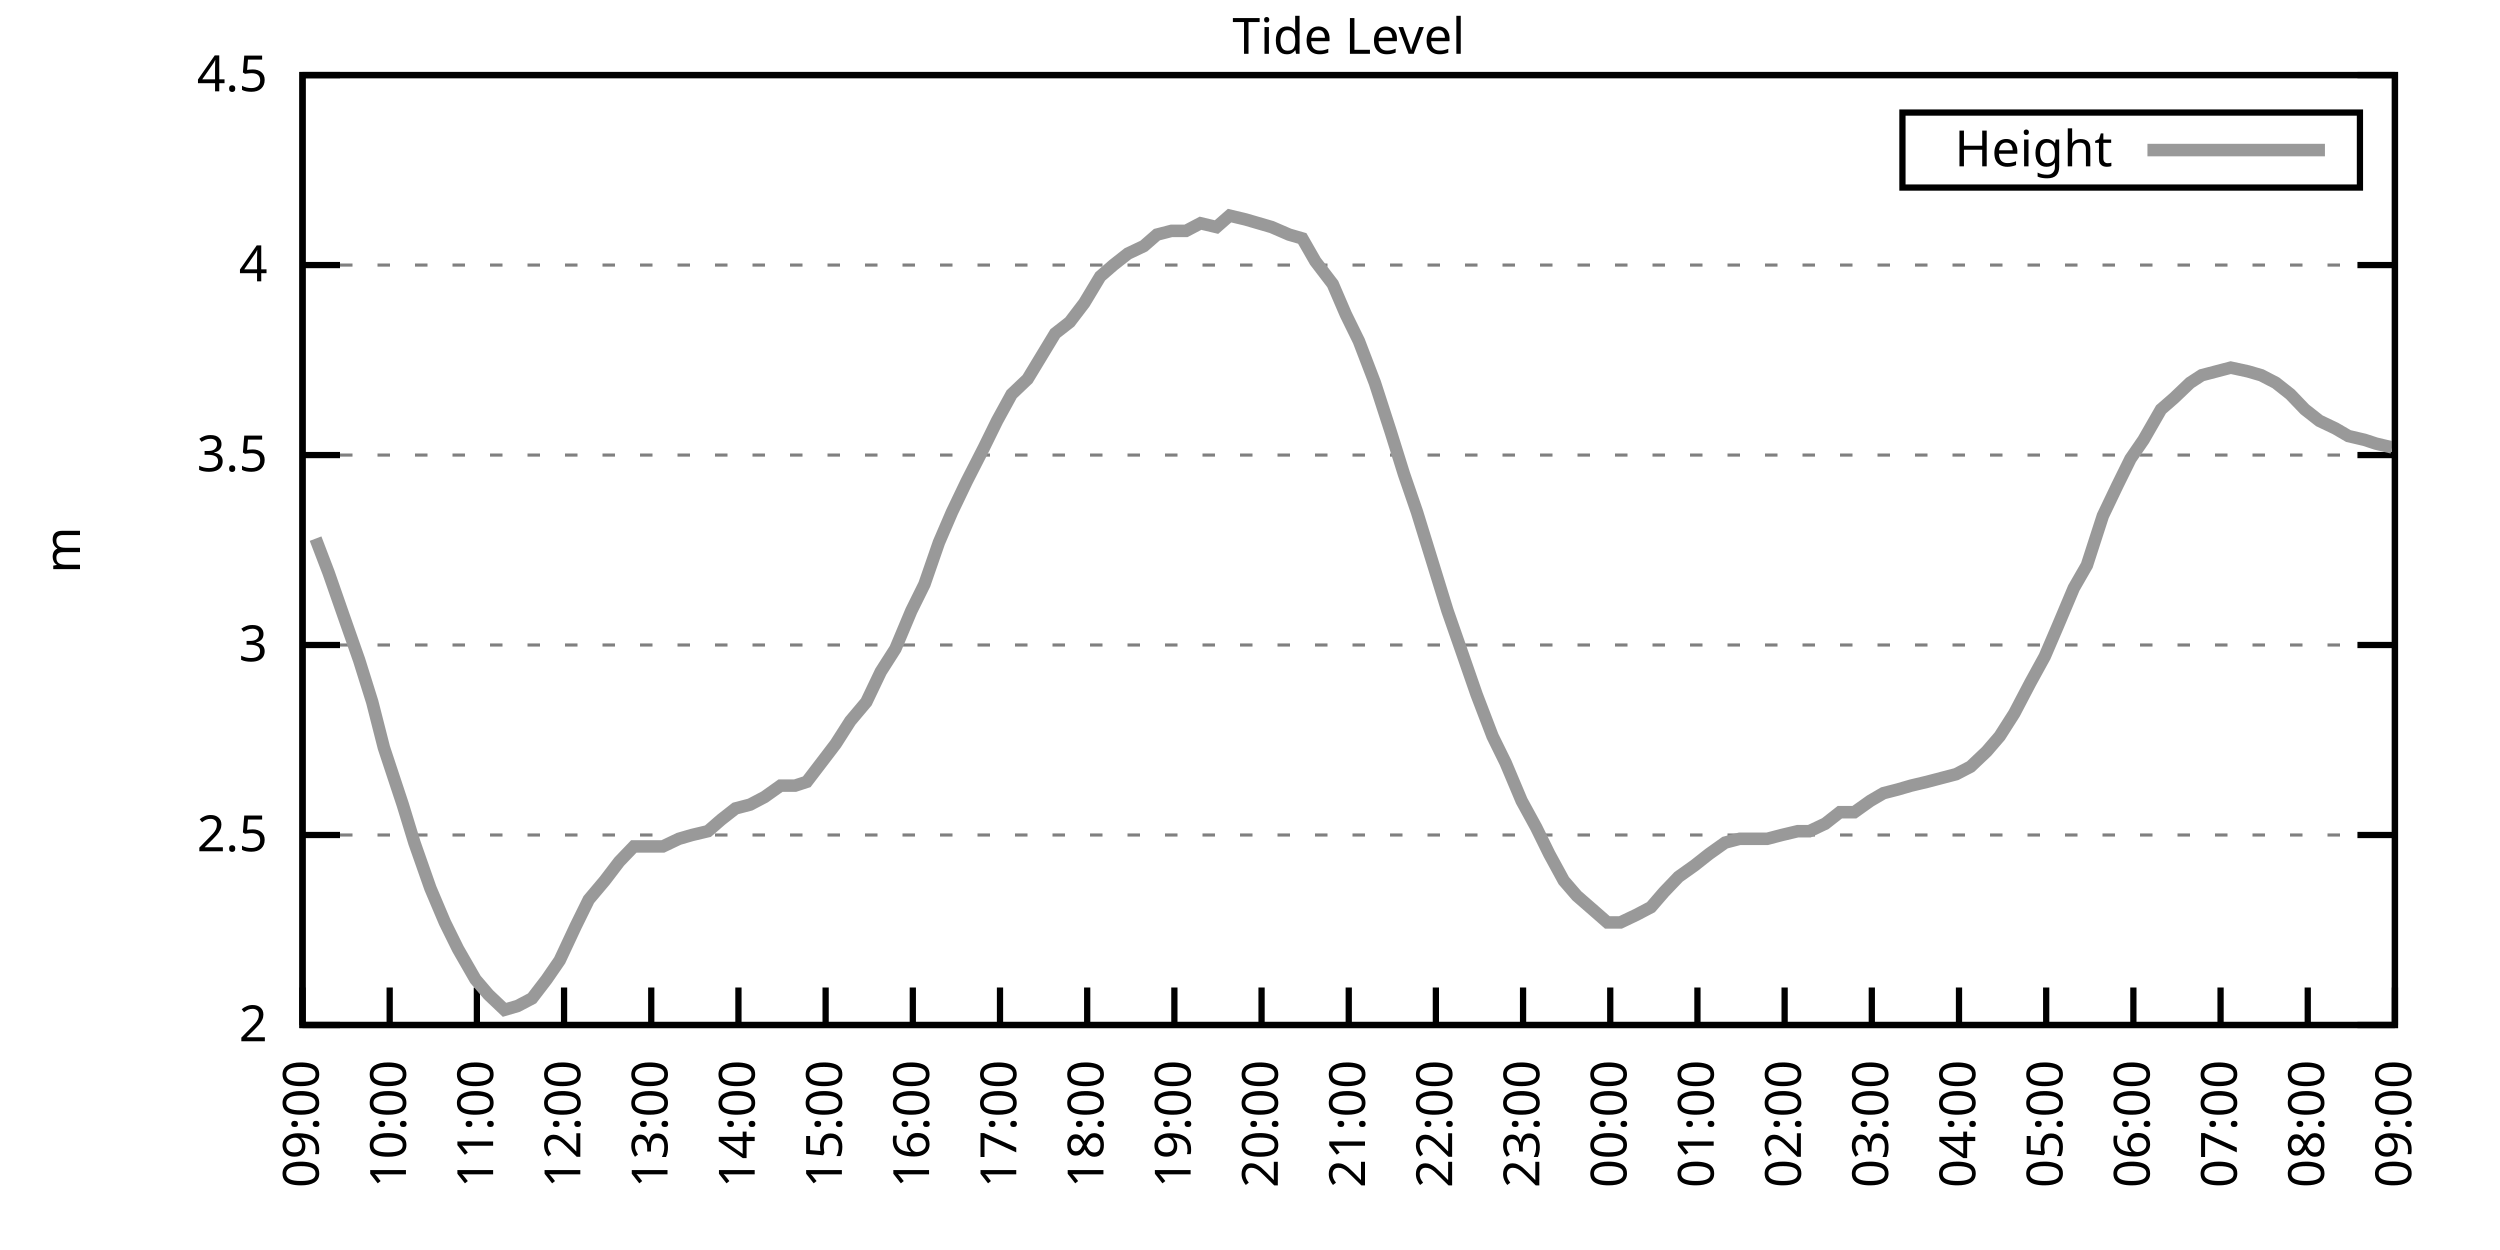
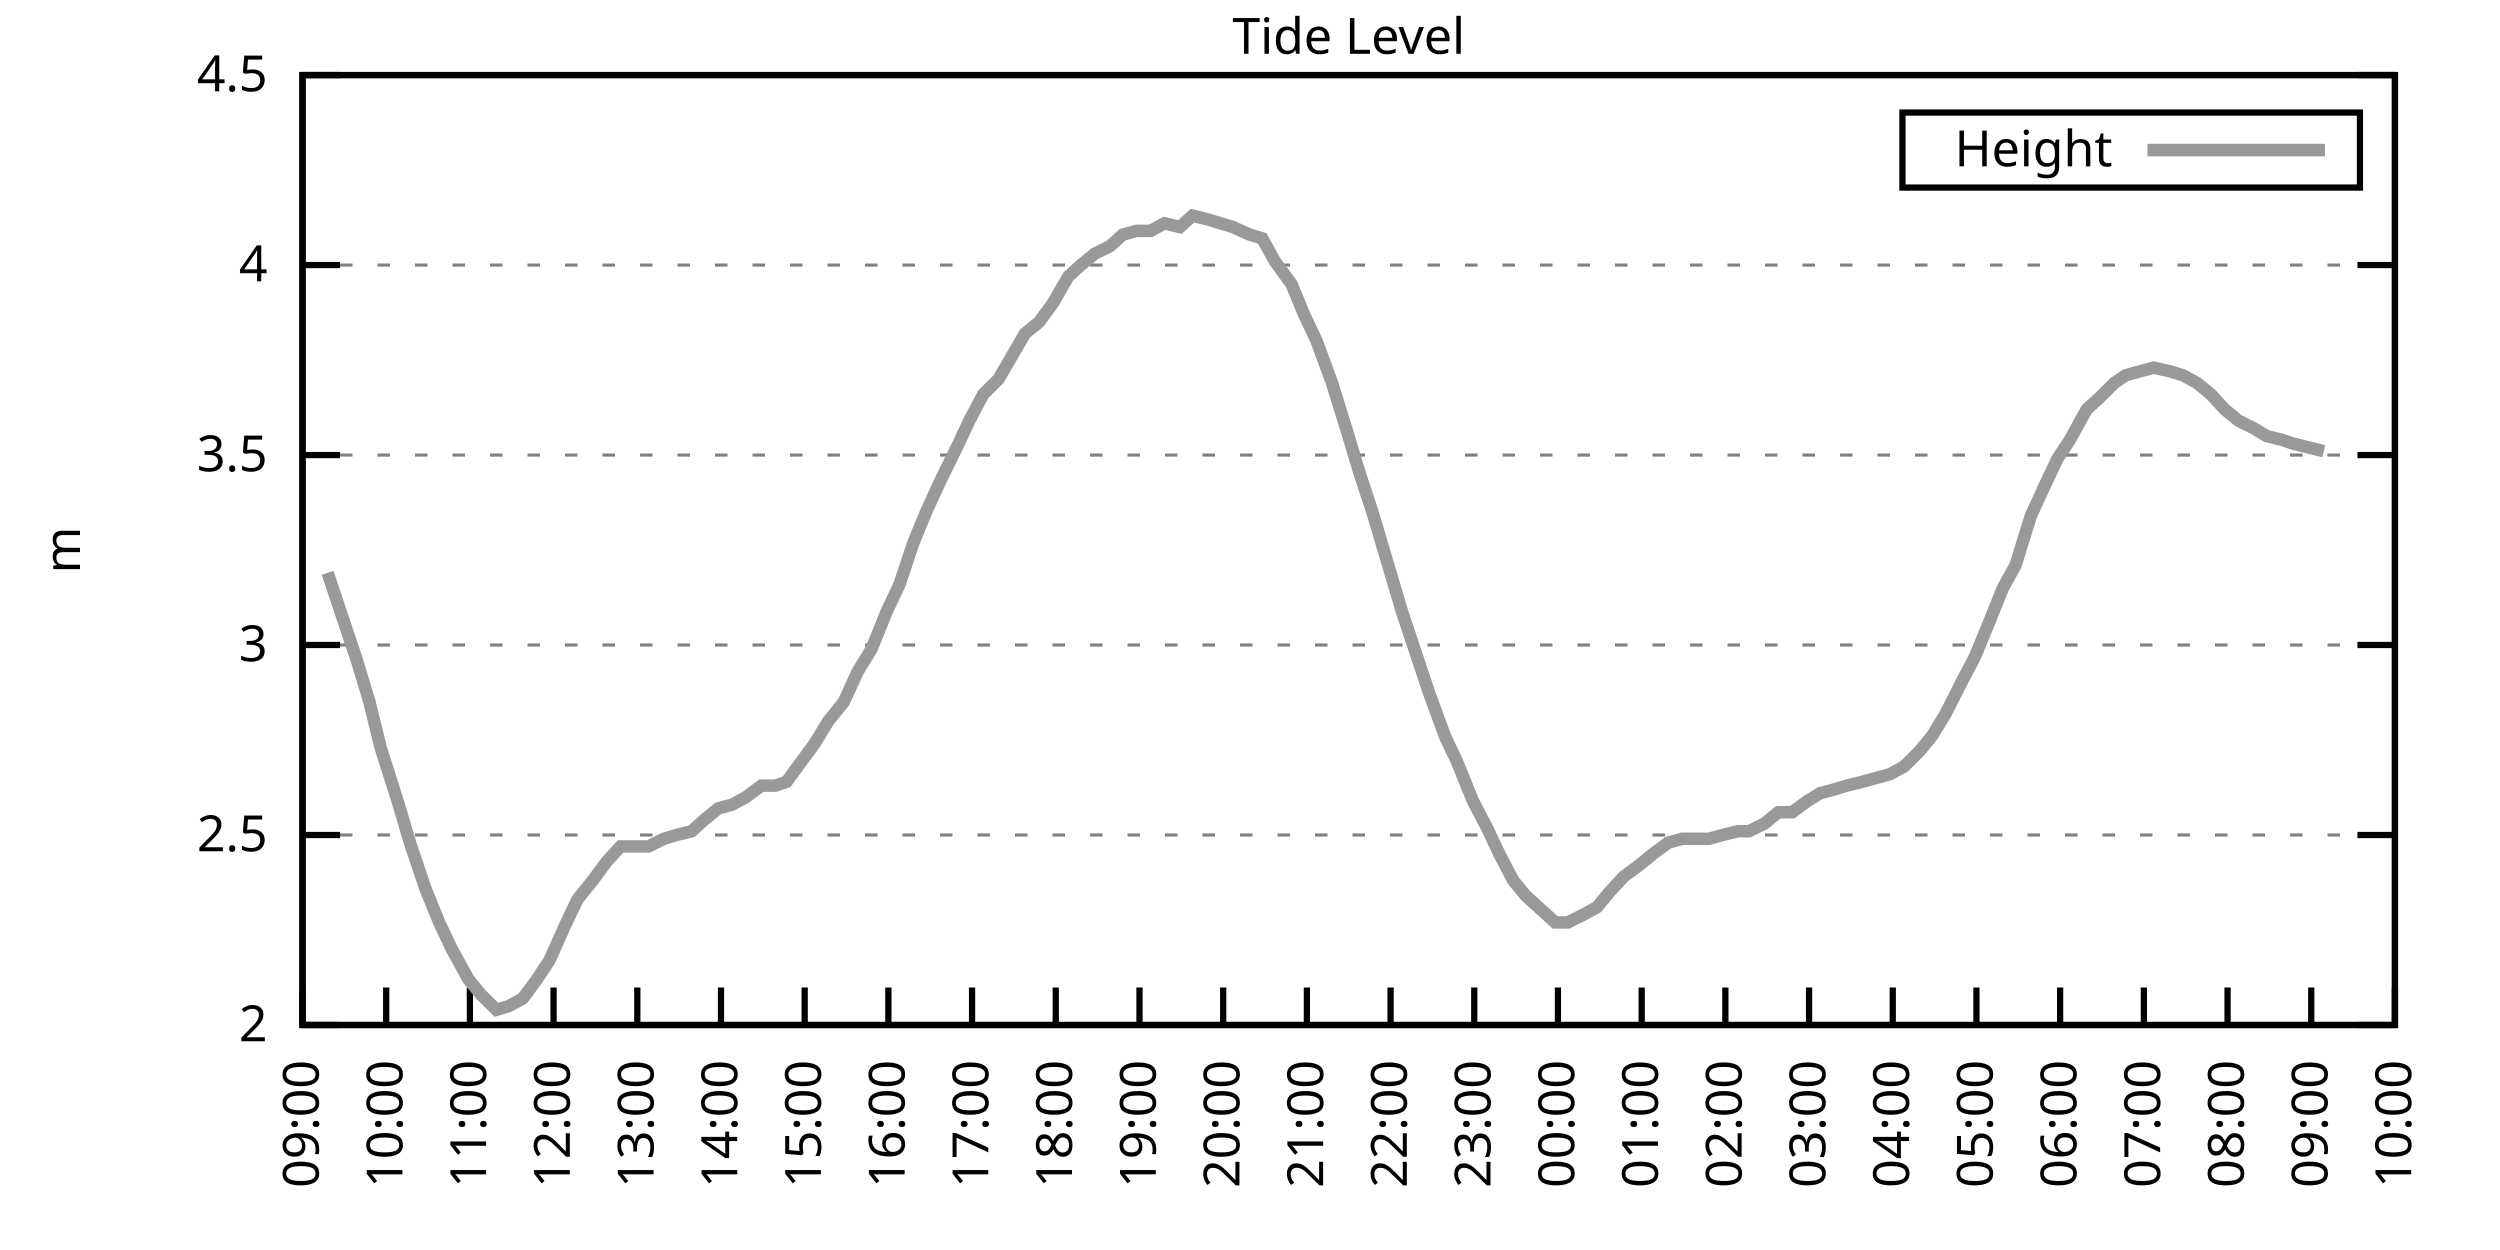
<svg xmlns="http://www.w3.org/2000/svg" xmlns:xlink="http://www.w3.org/1999/xlink" width="400" height="200" viewBox="0 0 400 200">
  <g id="gnuplot_canvas">
    <rect x="0" y="0" width="400" height="200" fill="none" />
    <defs>
      <circle id="gpDot" r="0.5" stroke-width="0.5" stroke="currentColor" />
      <path id="gpPt0" stroke-width="0.333" stroke="currentColor" d="M-1,0 h2 M0,-1 v2" />
      <path id="gpPt1" stroke-width="0.333" stroke="currentColor" d="M-1,-1 L1,1 M1,-1 L-1,1" />
      <path id="gpPt2" stroke-width="0.333" stroke="currentColor" d="M-1,0 L1,0 M0,-1 L0,1 M-1,-1 L1,1 M-1,1 L1,-1" />
      <rect id="gpPt3" stroke-width="0.333" stroke="currentColor" x="-1" y="-1" width="2" height="2" />
      <rect id="gpPt4" stroke-width="0.333" stroke="currentColor" fill="currentColor" x="-1" y="-1" width="2" height="2" />
      <circle id="gpPt5" stroke-width="0.333" stroke="currentColor" cx="0" cy="0" r="1" />
      <use xlink:href="#gpPt5" id="gpPt6" fill="currentColor" stroke="none" />
      <path id="gpPt7" stroke-width="0.333" stroke="currentColor" d="M0,-1.33 L-1.33,0.67 L1.33,0.67 z" />
      <use xlink:href="#gpPt7" id="gpPt8" fill="currentColor" stroke="none" />
      <use xlink:href="#gpPt7" id="gpPt9" stroke="currentColor" transform="rotate(180)" />
      <use xlink:href="#gpPt9" id="gpPt10" fill="currentColor" stroke="none" />
      <use xlink:href="#gpPt3" id="gpPt11" stroke="currentColor" transform="rotate(45)" />
      <use xlink:href="#gpPt11" id="gpPt12" fill="currentColor" stroke="none" />
      <path id="gpPt13" stroke-width="0.333" stroke="currentColor" d="M0,1.330 L1.265,0.411 L0.782,-1.067 L-0.782,-1.076 L-1.265,0.411 z" />
      <use xlink:href="#gpPt13" id="gpPt14" fill="currentColor" stroke="none" />
      <filter id="textbox" filterUnits="objectBoundingBox" x="0" y="0" height="1" width="1">
        <feFlood flood-color="white" flood-opacity="1" result="bgnd" />
        <feComposite in="SourceGraphic" in2="bgnd" operator="atop" />
      </filter>
      <filter id="greybox" filterUnits="objectBoundingBox" x="0" y="0" height="1" width="1">
        <feFlood flood-color="lightgrey" flood-opacity="1" result="grey" />
        <feComposite in="SourceGraphic" in2="grey" operator="atop" />
      </filter>
    </defs>
    <g fill="none" color="white" stroke="currentColor" stroke-width="1.00" stroke-linecap="butt" stroke-linejoin="miter">
</g>
    <g fill="none" color="black" stroke="currentColor" stroke-width="1.00" stroke-linecap="butt" stroke-linejoin="miter">
      <g stroke="none" shape-rendering="crispEdges">
        <polygon fill="rgb(255, 255, 255)" points="48.40,164.00 383.18,164.00 383.18,12.02 48.40,12.02 " />
      </g>
    </g>
    <g fill="none" color="black" stroke="currentColor" stroke-width="1.00" stroke-linecap="butt" stroke-linejoin="miter">
</g>
    <g fill="none" color="black" stroke="black" stroke-width="0.50" stroke-linecap="butt" stroke-linejoin="miter">
</g>
    <g fill="none" color="gray" stroke="currentColor" stroke-width="0.50" stroke-linecap="butt" stroke-linejoin="miter">
      <path stroke="gray" stroke-dasharray="2,4" class="gridline" d="M48.40,164.00 L383.19,164.00  " />
    </g>
    <g fill="none" color="gray" stroke="gray" stroke-width="1.00" stroke-linecap="butt" stroke-linejoin="miter">
</g>
    <g fill="none" color="black" stroke="currentColor" stroke-width="1.00" stroke-linecap="butt" stroke-linejoin="miter">
      <path stroke="black" d="M48.40,164.00 L54.40,164.00 M383.19,164.00 L377.19,164.00  " />
      <g transform="translate(42.80,166.60)" stroke="none" fill="black" font-family="Sans" font-size="8.00" text-anchor="end">
        <text>
          <tspan font-family="Sans"> 2</tspan>
        </text>
      </g>
    </g>
    <g fill="none" color="black" stroke="currentColor" stroke-width="1.00" stroke-linecap="butt" stroke-linejoin="miter">
</g>
    <g fill="none" color="black" stroke="black" stroke-width="0.50" stroke-linecap="butt" stroke-linejoin="miter">
</g>
    <g fill="none" color="gray" stroke="currentColor" stroke-width="0.50" stroke-linecap="butt" stroke-linejoin="miter">
      <path stroke="gray" stroke-dasharray="2,4" class="gridline" d="M48.40,133.60 L383.19,133.60  " />
    </g>
    <g fill="none" color="gray" stroke="gray" stroke-width="1.00" stroke-linecap="butt" stroke-linejoin="miter">
</g>
    <g fill="none" color="black" stroke="currentColor" stroke-width="1.00" stroke-linecap="butt" stroke-linejoin="miter">
      <path stroke="black" d="M48.40,133.60 L54.40,133.60 M383.19,133.60 L377.19,133.60  " />
      <g transform="translate(42.80,136.20)" stroke="none" fill="black" font-family="Sans" font-size="8.00" text-anchor="end">
        <text>
          <tspan font-family="Sans"> 2.5</tspan>
        </text>
      </g>
    </g>
    <g fill="none" color="black" stroke="currentColor" stroke-width="1.00" stroke-linecap="butt" stroke-linejoin="miter">
</g>
    <g fill="none" color="black" stroke="black" stroke-width="0.50" stroke-linecap="butt" stroke-linejoin="miter">
</g>
    <g fill="none" color="gray" stroke="currentColor" stroke-width="0.50" stroke-linecap="butt" stroke-linejoin="miter">
      <path stroke="gray" stroke-dasharray="2,4" class="gridline" d="M48.40,103.20 L383.19,103.20  " />
    </g>
    <g fill="none" color="gray" stroke="gray" stroke-width="1.00" stroke-linecap="butt" stroke-linejoin="miter">
</g>
    <g fill="none" color="black" stroke="currentColor" stroke-width="1.00" stroke-linecap="butt" stroke-linejoin="miter">
      <path stroke="black" d="M48.40,103.20 L54.40,103.20 M383.19,103.20 L377.19,103.20  " />
      <g transform="translate(42.80,105.80)" stroke="none" fill="black" font-family="Sans" font-size="8.00" text-anchor="end">
        <text>
          <tspan font-family="Sans"> 3</tspan>
        </text>
      </g>
    </g>
    <g fill="none" color="black" stroke="currentColor" stroke-width="1.00" stroke-linecap="butt" stroke-linejoin="miter">
</g>
    <g fill="none" color="black" stroke="black" stroke-width="0.50" stroke-linecap="butt" stroke-linejoin="miter">
</g>
    <g fill="none" color="gray" stroke="currentColor" stroke-width="0.50" stroke-linecap="butt" stroke-linejoin="miter">
      <path stroke="gray" stroke-dasharray="2,4" class="gridline" d="M48.40,72.81 L383.19,72.81  " />
    </g>
    <g fill="none" color="gray" stroke="gray" stroke-width="1.00" stroke-linecap="butt" stroke-linejoin="miter">
</g>
    <g fill="none" color="black" stroke="currentColor" stroke-width="1.00" stroke-linecap="butt" stroke-linejoin="miter">
      <path stroke="black" d="M48.40,72.81 L54.40,72.81 M383.19,72.81 L377.19,72.81  " />
      <g transform="translate(42.80,75.41)" stroke="none" fill="black" font-family="Sans" font-size="8.00" text-anchor="end">
        <text>
          <tspan font-family="Sans"> 3.5</tspan>
        </text>
      </g>
    </g>
    <g fill="none" color="black" stroke="currentColor" stroke-width="1.00" stroke-linecap="butt" stroke-linejoin="miter">
</g>
    <g fill="none" color="black" stroke="black" stroke-width="0.50" stroke-linecap="butt" stroke-linejoin="miter">
</g>
    <g fill="none" color="gray" stroke="currentColor" stroke-width="0.50" stroke-linecap="butt" stroke-linejoin="miter">
      <path stroke="gray" stroke-dasharray="2,4" class="gridline" d="M48.40,42.41 L383.19,42.41  " />
    </g>
    <g fill="none" color="gray" stroke="gray" stroke-width="1.00" stroke-linecap="butt" stroke-linejoin="miter">
</g>
    <g fill="none" color="black" stroke="currentColor" stroke-width="1.00" stroke-linecap="butt" stroke-linejoin="miter">
      <path stroke="black" d="M48.40,42.41 L54.40,42.41 M383.19,42.41 L377.19,42.41  " />
      <g transform="translate(42.80,45.01)" stroke="none" fill="black" font-family="Sans" font-size="8.00" text-anchor="end">
        <text>
          <tspan font-family="Sans"> 4</tspan>
        </text>
      </g>
    </g>
    <g fill="none" color="black" stroke="currentColor" stroke-width="1.00" stroke-linecap="butt" stroke-linejoin="miter">
</g>
    <g fill="none" color="black" stroke="black" stroke-width="0.50" stroke-linecap="butt" stroke-linejoin="miter">
</g>
    <g fill="none" color="gray" stroke="currentColor" stroke-width="0.50" stroke-linecap="butt" stroke-linejoin="miter">
      <path stroke="gray" stroke-dasharray="2,4" class="gridline" d="M48.40,12.01 L383.19,12.01  " />
    </g>
    <g fill="none" color="gray" stroke="gray" stroke-width="1.00" stroke-linecap="butt" stroke-linejoin="miter">
</g>
    <g fill="none" color="black" stroke="currentColor" stroke-width="1.00" stroke-linecap="butt" stroke-linejoin="miter">
      <path stroke="black" d="M48.40,12.01 L54.40,12.01 M383.19,12.01 L377.19,12.01  " />
      <g transform="translate(42.80,14.61)" stroke="none" fill="black" font-family="Sans" font-size="8.00" text-anchor="end">
        <text>
          <tspan font-family="Sans"> 4.5</tspan>
        </text>
      </g>
    </g>
    <g fill="none" color="black" stroke="currentColor" stroke-width="1.00" stroke-linecap="butt" stroke-linejoin="miter">
      <path stroke="black" d="M48.40,164.00 L48.40,158.00  " />
      <g transform="translate(51.00,169.60) rotate(270.00)" stroke="none" fill="black" font-family="Sans" font-size="8.00" text-anchor="end">
        <text>
          <tspan font-family="Sans">09:00</tspan>
        </text>
      </g>
    </g>
    <g fill="none" color="black" stroke="currentColor" stroke-width="1.00" stroke-linecap="butt" stroke-linejoin="miter">
-       <path stroke="black" d="M62.35,164.00 L62.35,158.00  " />
-       <g transform="translate(64.95,169.60) rotate(270.00)" stroke="none" fill="black" font-family="Sans" font-size="8.00" text-anchor="end">
+       <path stroke="black" d="M61.79,164.00 L61.79,158.00  " />
+       <g transform="translate(64.39,169.60) rotate(270.00)" stroke="none" fill="black" font-family="Sans" font-size="8.00" text-anchor="end">
        <text>
          <tspan font-family="Sans">10:00</tspan>
        </text>
      </g>
    </g>
    <g fill="none" color="black" stroke="currentColor" stroke-width="1.00" stroke-linecap="butt" stroke-linejoin="miter">
-       <path stroke="black" d="M76.30,164.00 L76.30,158.00  " />
-       <g transform="translate(78.90,169.60) rotate(270.00)" stroke="none" fill="black" font-family="Sans" font-size="8.00" text-anchor="end">
+       <path stroke="black" d="M75.18,164.00 L75.18,158.00  " />
+       <g transform="translate(77.78,169.60) rotate(270.00)" stroke="none" fill="black" font-family="Sans" font-size="8.00" text-anchor="end">
        <text>
          <tspan font-family="Sans">11:00</tspan>
        </text>
      </g>
    </g>
    <g fill="none" color="black" stroke="currentColor" stroke-width="1.00" stroke-linecap="butt" stroke-linejoin="miter">
-       <path stroke="black" d="M90.25,164.00 L90.25,158.00  " />
-       <g transform="translate(92.85,169.60) rotate(270.00)" stroke="none" fill="black" font-family="Sans" font-size="8.00" text-anchor="end">
+       <path stroke="black" d="M88.57,164.00 L88.57,158.00  " />
+       <g transform="translate(91.17,169.60) rotate(270.00)" stroke="none" fill="black" font-family="Sans" font-size="8.00" text-anchor="end">
        <text>
          <tspan font-family="Sans">12:00</tspan>
        </text>
      </g>
    </g>
    <g fill="none" color="black" stroke="currentColor" stroke-width="1.00" stroke-linecap="butt" stroke-linejoin="miter">
-       <path stroke="black" d="M104.20,164.00 L104.20,158.00  " />
-       <g transform="translate(106.80,169.60) rotate(270.00)" stroke="none" fill="black" font-family="Sans" font-size="8.00" text-anchor="end">
+       <path stroke="black" d="M101.97,164.00 L101.97,158.00  " />
+       <g transform="translate(104.57,169.60) rotate(270.00)" stroke="none" fill="black" font-family="Sans" font-size="8.00" text-anchor="end">
        <text>
          <tspan font-family="Sans">13:00</tspan>
        </text>
      </g>
    </g>
    <g fill="none" color="black" stroke="currentColor" stroke-width="1.00" stroke-linecap="butt" stroke-linejoin="miter">
-       <path stroke="black" d="M118.15,164.00 L118.15,158.00  " />
-       <g transform="translate(120.75,169.60) rotate(270.00)" stroke="none" fill="black" font-family="Sans" font-size="8.00" text-anchor="end">
+       <path stroke="black" d="M115.36,164.00 L115.36,158.00  " />
+       <g transform="translate(117.96,169.60) rotate(270.00)" stroke="none" fill="black" font-family="Sans" font-size="8.00" text-anchor="end">
        <text>
          <tspan font-family="Sans">14:00</tspan>
        </text>
      </g>
    </g>
    <g fill="none" color="black" stroke="currentColor" stroke-width="1.00" stroke-linecap="butt" stroke-linejoin="miter">
-       <path stroke="black" d="M132.10,164.00 L132.10,158.00  " />
-       <g transform="translate(134.70,169.60) rotate(270.00)" stroke="none" fill="black" font-family="Sans" font-size="8.00" text-anchor="end">
+       <path stroke="black" d="M128.75,164.00 L128.75,158.00  " />
+       <g transform="translate(131.35,169.60) rotate(270.00)" stroke="none" fill="black" font-family="Sans" font-size="8.00" text-anchor="end">
        <text>
          <tspan font-family="Sans">15:00</tspan>
        </text>
      </g>
    </g>
    <g fill="none" color="black" stroke="currentColor" stroke-width="1.00" stroke-linecap="butt" stroke-linejoin="miter">
-       <path stroke="black" d="M146.05,164.00 L146.05,158.00  " />
-       <g transform="translate(148.65,169.60) rotate(270.00)" stroke="none" fill="black" font-family="Sans" font-size="8.00" text-anchor="end">
+       <path stroke="black" d="M142.14,164.00 L142.14,158.00  " />
+       <g transform="translate(144.74,169.60) rotate(270.00)" stroke="none" fill="black" font-family="Sans" font-size="8.00" text-anchor="end">
        <text>
          <tspan font-family="Sans">16:00</tspan>
        </text>
      </g>
    </g>
    <g fill="none" color="black" stroke="currentColor" stroke-width="1.00" stroke-linecap="butt" stroke-linejoin="miter">
-       <path stroke="black" d="M160.00,164.00 L160.00,158.00  " />
-       <g transform="translate(162.60,169.60) rotate(270.00)" stroke="none" fill="black" font-family="Sans" font-size="8.00" text-anchor="end">
+       <path stroke="black" d="M155.53,164.00 L155.53,158.00  " />
+       <g transform="translate(158.13,169.60) rotate(270.00)" stroke="none" fill="black" font-family="Sans" font-size="8.00" text-anchor="end">
        <text>
          <tspan font-family="Sans">17:00</tspan>
        </text>
      </g>
    </g>
    <g fill="none" color="black" stroke="currentColor" stroke-width="1.00" stroke-linecap="butt" stroke-linejoin="miter">
-       <path stroke="black" d="M173.95,164.00 L173.95,158.00  " />
-       <g transform="translate(176.55,169.60) rotate(270.00)" stroke="none" fill="black" font-family="Sans" font-size="8.00" text-anchor="end">
+       <path stroke="black" d="M168.92,164.00 L168.92,158.00  " />
+       <g transform="translate(171.52,169.60) rotate(270.00)" stroke="none" fill="black" font-family="Sans" font-size="8.00" text-anchor="end">
        <text>
          <tspan font-family="Sans">18:00</tspan>
        </text>
      </g>
    </g>
    <g fill="none" color="black" stroke="currentColor" stroke-width="1.00" stroke-linecap="butt" stroke-linejoin="miter">
-       <path stroke="black" d="M187.90,164.00 L187.90,158.00  " />
-       <g transform="translate(190.50,169.60) rotate(270.00)" stroke="none" fill="black" font-family="Sans" font-size="8.00" text-anchor="end">
+       <path stroke="black" d="M182.32,164.00 L182.32,158.00  " />
+       <g transform="translate(184.92,169.60) rotate(270.00)" stroke="none" fill="black" font-family="Sans" font-size="8.00" text-anchor="end">
        <text>
          <tspan font-family="Sans">19:00</tspan>
        </text>
      </g>
    </g>
    <g fill="none" color="black" stroke="currentColor" stroke-width="1.00" stroke-linecap="butt" stroke-linejoin="miter">
-       <path stroke="black" d="M201.85,164.00 L201.85,158.00  " />
-       <g transform="translate(204.45,169.60) rotate(270.00)" stroke="none" fill="black" font-family="Sans" font-size="8.00" text-anchor="end">
+       <path stroke="black" d="M195.71,164.00 L195.71,158.00  " />
+       <g transform="translate(198.31,169.60) rotate(270.00)" stroke="none" fill="black" font-family="Sans" font-size="8.00" text-anchor="end">
        <text>
          <tspan font-family="Sans">20:00</tspan>
        </text>
      </g>
    </g>
    <g fill="none" color="black" stroke="currentColor" stroke-width="1.00" stroke-linecap="butt" stroke-linejoin="miter">
-       <path stroke="black" d="M215.80,164.00 L215.80,158.00  " />
-       <g transform="translate(218.40,169.60) rotate(270.00)" stroke="none" fill="black" font-family="Sans" font-size="8.00" text-anchor="end">
+       <path stroke="black" d="M209.10,164.00 L209.10,158.00  " />
+       <g transform="translate(211.70,169.60) rotate(270.00)" stroke="none" fill="black" font-family="Sans" font-size="8.00" text-anchor="end">
        <text>
          <tspan font-family="Sans">21:00</tspan>
        </text>
      </g>
    </g>
    <g fill="none" color="black" stroke="currentColor" stroke-width="1.00" stroke-linecap="butt" stroke-linejoin="miter">
-       <path stroke="black" d="M229.74,164.00 L229.74,158.00  " />
-       <g transform="translate(232.34,169.60) rotate(270.00)" stroke="none" fill="black" font-family="Sans" font-size="8.00" text-anchor="end">
+       <path stroke="black" d="M222.49,164.00 L222.49,158.00  " />
+       <g transform="translate(225.09,169.60) rotate(270.00)" stroke="none" fill="black" font-family="Sans" font-size="8.00" text-anchor="end">
        <text>
          <tspan font-family="Sans">22:00</tspan>
        </text>
      </g>
    </g>
    <g fill="none" color="black" stroke="currentColor" stroke-width="1.00" stroke-linecap="butt" stroke-linejoin="miter">
-       <path stroke="black" d="M243.69,164.00 L243.69,158.00  " />
-       <g transform="translate(246.29,169.60) rotate(270.00)" stroke="none" fill="black" font-family="Sans" font-size="8.00" text-anchor="end">
+       <path stroke="black" d="M235.88,164.00 L235.88,158.00  " />
+       <g transform="translate(238.48,169.60) rotate(270.00)" stroke="none" fill="black" font-family="Sans" font-size="8.00" text-anchor="end">
        <text>
          <tspan font-family="Sans">23:00</tspan>
        </text>
      </g>
    </g>
    <g fill="none" color="black" stroke="currentColor" stroke-width="1.00" stroke-linecap="butt" stroke-linejoin="miter">
-       <path stroke="black" d="M257.64,164.00 L257.64,158.00  " />
-       <g transform="translate(260.24,169.60) rotate(270.00)" stroke="none" fill="black" font-family="Sans" font-size="8.00" text-anchor="end">
+       <path stroke="black" d="M249.27,164.00 L249.27,158.00  " />
+       <g transform="translate(251.87,169.60) rotate(270.00)" stroke="none" fill="black" font-family="Sans" font-size="8.00" text-anchor="end">
        <text>
          <tspan font-family="Sans">00:00</tspan>
        </text>
      </g>
    </g>
    <g fill="none" color="black" stroke="currentColor" stroke-width="1.00" stroke-linecap="butt" stroke-linejoin="miter">
-       <path stroke="black" d="M271.59,164.00 L271.59,158.00  " />
-       <g transform="translate(274.19,169.60) rotate(270.00)" stroke="none" fill="black" font-family="Sans" font-size="8.00" text-anchor="end">
+       <path stroke="black" d="M262.67,164.00 L262.67,158.00  " />
+       <g transform="translate(265.27,169.60) rotate(270.00)" stroke="none" fill="black" font-family="Sans" font-size="8.00" text-anchor="end">
        <text>
          <tspan font-family="Sans">01:00</tspan>
        </text>
      </g>
    </g>
    <g fill="none" color="black" stroke="currentColor" stroke-width="1.00" stroke-linecap="butt" stroke-linejoin="miter">
-       <path stroke="black" d="M285.54,164.00 L285.54,158.00  " />
-       <g transform="translate(288.14,169.60) rotate(270.00)" stroke="none" fill="black" font-family="Sans" font-size="8.00" text-anchor="end">
+       <path stroke="black" d="M276.06,164.00 L276.06,158.00  " />
+       <g transform="translate(278.66,169.60) rotate(270.00)" stroke="none" fill="black" font-family="Sans" font-size="8.00" text-anchor="end">
        <text>
          <tspan font-family="Sans">02:00</tspan>
        </text>
      </g>
    </g>
    <g fill="none" color="black" stroke="currentColor" stroke-width="1.00" stroke-linecap="butt" stroke-linejoin="miter">
-       <path stroke="black" d="M299.49,164.00 L299.49,158.00  " />
-       <g transform="translate(302.09,169.60) rotate(270.00)" stroke="none" fill="black" font-family="Sans" font-size="8.00" text-anchor="end">
+       <path stroke="black" d="M289.45,164.00 L289.45,158.00  " />
+       <g transform="translate(292.05,169.60) rotate(270.00)" stroke="none" fill="black" font-family="Sans" font-size="8.00" text-anchor="end">
        <text>
          <tspan font-family="Sans">03:00</tspan>
        </text>
      </g>
    </g>
    <g fill="none" color="black" stroke="currentColor" stroke-width="1.00" stroke-linecap="butt" stroke-linejoin="miter">
-       <path stroke="black" d="M313.44,164.00 L313.44,158.00  " />
-       <g transform="translate(316.04,169.60) rotate(270.00)" stroke="none" fill="black" font-family="Sans" font-size="8.00" text-anchor="end">
+       <path stroke="black" d="M302.84,164.00 L302.84,158.00  " />
+       <g transform="translate(305.44,169.60) rotate(270.00)" stroke="none" fill="black" font-family="Sans" font-size="8.00" text-anchor="end">
        <text>
          <tspan font-family="Sans">04:00</tspan>
        </text>
      </g>
    </g>
    <g fill="none" color="black" stroke="currentColor" stroke-width="1.00" stroke-linecap="butt" stroke-linejoin="miter">
-       <path stroke="black" d="M327.39,164.00 L327.39,158.00  " />
-       <g transform="translate(329.99,169.60) rotate(270.00)" stroke="none" fill="black" font-family="Sans" font-size="8.00" text-anchor="end">
+       <path stroke="black" d="M316.23,164.00 L316.23,158.00  " />
+       <g transform="translate(318.83,169.60) rotate(270.00)" stroke="none" fill="black" font-family="Sans" font-size="8.00" text-anchor="end">
        <text>
          <tspan font-family="Sans">05:00</tspan>
        </text>
      </g>
    </g>
    <g fill="none" color="black" stroke="currentColor" stroke-width="1.00" stroke-linecap="butt" stroke-linejoin="miter">
-       <path stroke="black" d="M341.34,164.00 L341.34,158.00  " />
-       <g transform="translate(343.94,169.60) rotate(270.00)" stroke="none" fill="black" font-family="Sans" font-size="8.00" text-anchor="end">
+       <path stroke="black" d="M329.62,164.00 L329.62,158.00  " />
+       <g transform="translate(332.22,169.60) rotate(270.00)" stroke="none" fill="black" font-family="Sans" font-size="8.00" text-anchor="end">
        <text>
          <tspan font-family="Sans">06:00</tspan>
        </text>
      </g>
    </g>
    <g fill="none" color="black" stroke="currentColor" stroke-width="1.00" stroke-linecap="butt" stroke-linejoin="miter">
-       <path stroke="black" d="M355.29,164.00 L355.29,158.00  " />
-       <g transform="translate(357.89,169.60) rotate(270.00)" stroke="none" fill="black" font-family="Sans" font-size="8.00" text-anchor="end">
+       <path stroke="black" d="M343.02,164.00 L343.02,158.00  " />
+       <g transform="translate(345.62,169.60) rotate(270.00)" stroke="none" fill="black" font-family="Sans" font-size="8.00" text-anchor="end">
        <text>
          <tspan font-family="Sans">07:00</tspan>
        </text>
      </g>
    </g>
    <g fill="none" color="black" stroke="currentColor" stroke-width="1.00" stroke-linecap="butt" stroke-linejoin="miter">
-       <path stroke="black" d="M369.24,164.00 L369.24,158.00  " />
-       <g transform="translate(371.84,169.60) rotate(270.00)" stroke="none" fill="black" font-family="Sans" font-size="8.00" text-anchor="end">
+       <path stroke="black" d="M356.41,164.00 L356.41,158.00  " />
+       <g transform="translate(359.01,169.60) rotate(270.00)" stroke="none" fill="black" font-family="Sans" font-size="8.00" text-anchor="end">
        <text>
          <tspan font-family="Sans">08:00</tspan>
+         </text>
+       </g>
+     </g>
+     <g fill="none" color="black" stroke="currentColor" stroke-width="1.00" stroke-linecap="butt" stroke-linejoin="miter">
+       <path stroke="black" d="M369.80,164.00 L369.80,158.00  " />
+       <g transform="translate(372.40,169.60) rotate(270.00)" stroke="none" fill="black" font-family="Sans" font-size="8.00" text-anchor="end">
+         <text>
+           <tspan font-family="Sans">09:00</tspan>
        </text>
      </g>
    </g>
    <g fill="none" color="black" stroke="currentColor" stroke-width="1.00" stroke-linecap="butt" stroke-linejoin="miter">
      <path stroke="black" d="M383.19,164.00 L383.19,158.00  " />
      <g transform="translate(385.79,169.60) rotate(270.00)" stroke="none" fill="black" font-family="Sans" font-size="8.00" text-anchor="end">
        <text>
-           <tspan font-family="Sans">09:00</tspan>
+           <tspan font-family="Sans">10:00</tspan>
        </text>
      </g>
    </g>
    <g fill="none" color="black" stroke="currentColor" stroke-width="1.00" stroke-linecap="butt" stroke-linejoin="miter">
</g>
    <g fill="none" color="black" stroke="currentColor" stroke-width="1.00" stroke-linecap="butt" stroke-linejoin="miter">
      <path stroke="black" d="M48.40,12.01 L48.40,164.00 L383.19,164.00 L383.19,12.01 L48.40,12.01 Z  " />
    </g>
    <g fill="none" color="black" stroke="currentColor" stroke-width="1.00" stroke-linecap="butt" stroke-linejoin="miter">
</g>
    <g fill="none" color="black" stroke="currentColor" stroke-width="1.00" stroke-linecap="butt" stroke-linejoin="miter">
      <path stroke="black" d="M304.39,30.01 L304.39,18.01 L377.59,18.01 L377.59,30.01 L304.39,30.01 Z  " />
    </g>
    <g id="Tide_level_plot_1">
      <g fill="none" color="white" stroke="black" stroke-width="2.00" stroke-linecap="butt" stroke-linejoin="miter">
</g>
      <g fill="none" color="black" stroke="currentColor" stroke-width="2.00" stroke-linecap="butt" stroke-linejoin="miter">
        <g transform="translate(337.99,26.61)" stroke="none" fill="black" font-family="Sans" font-size="8.00" text-anchor="end">
          <text>
            <tspan font-family="Sans">Height</tspan>
          </text>
        </g>
      </g>
      <g fill="none" color="black" stroke="currentColor" stroke-width="2.00" stroke-linecap="butt" stroke-linejoin="miter">
-         <path stroke="rgb(153, 153, 153)" d="M343.59,24.01 L371.99,24.01 M50.49,86.18 L52.58,91.65 L54.91,98.34 L57.47,105.64 L59.56,112.32 L61.42,119.62   L64.44,128.74 L66.30,134.82 L68.86,142.11 L71.18,147.59 L73.28,151.84 L76.07,156.70 L78.16,159.14 L80.72,161.57   L82.81,160.96 L85.13,159.74 L87.46,156.70 L89.55,153.66 L92.11,148.19 L94.20,143.94 L96.76,140.90 L99.08,137.86   L101.41,135.43 L103.50,135.43 L106.06,135.43 L108.62,134.21 L110.71,133.60 L113.27,132.99 L115.36,131.17 L117.68,129.35   L120.01,128.74 L122.33,127.52 L124.89,125.70 L127.22,125.70 L129.08,125.09 L131.87,121.44 L133.72,119.01 L136.05,115.36   L138.61,112.32 L140.93,107.46 L143.26,103.81 L145.81,97.73 L147.91,93.48 L150.23,86.79 L152.32,81.93 L154.65,77.06   L157.44,71.59 L159.53,67.33 L161.86,63.08 L164.41,60.65 L168.83,53.35 L171.16,51.53 L173.48,48.49 L176.04,44.23   L178.13,42.41 L180.46,40.58 L183.01,39.37 L185.11,37.54 L187.43,36.94 L189.76,36.94 L192.08,35.72 L194.64,36.33   L196.73,34.50 L199.29,35.11 L201.38,35.72 L203.47,36.33 L206.26,37.54 L208.36,38.15 L210.45,41.80 L213.24,45.45   L215.33,50.31 L217.42,54.57 L219.98,61.25 L222.54,69.16 L224.63,75.85 L226.72,81.93 L231.60,97.73 L233.93,104.42   L236.25,111.11 L238.81,117.80 L240.90,122.05 L243.46,128.13 L245.79,132.39 L247.88,136.64 L250.20,140.90 L252.30,143.33   L255.09,145.76 L257.18,147.59 L259.27,147.59 L261.83,146.37 L264.15,145.15 L266.25,142.72 L268.57,140.29 L271.13,138.47   L273.45,136.64 L276.01,134.82 L278.34,134.21 L280.66,134.21 L282.75,134.21 L285.08,133.60 L287.64,132.99 L289.50,132.99   L292.05,131.78 L294.38,129.95 L296.70,129.95 L299.26,128.13 L301.35,126.91 L303.68,126.31 L305.77,125.70 L308.33,125.09   L310.65,124.48 L312.98,123.87 L315.30,122.66 L317.86,120.23 L319.95,117.80 L322.28,114.15 L324.83,109.28 L327.16,105.03   L329.25,100.16 L331.81,94.08 L333.90,90.44 L336.46,82.53 L338.78,77.67 L340.88,73.41 L342.97,70.37 L345.76,65.51   L347.85,63.69 L350.41,61.25 L352.27,60.04 L356.92,58.82 L359.71,59.43 L361.80,60.04 L364.13,61.25 L366.45,63.08   L368.78,65.51 L371.10,67.33 L373.66,68.55 L375.75,69.77 L378.31,70.37 L380.17,70.98 L382.73,71.59  " />
+         <path stroke="rgb(153, 153, 153)" d="M343.59,24.01 L371.99,24.01 M52.42,91.65 L54.65,98.34 L57.10,105.64 L59.11,112.32 L60.90,119.62 L63.80,128.74   L65.59,134.82 L68.04,142.11 L70.27,147.59 L72.28,151.84 L74.96,156.70 L76.97,159.14 L79.42,161.57 L81.43,160.96   L83.66,159.74 L85.90,156.70 L87.91,153.66 L90.36,148.19 L92.37,143.94 L94.82,140.90 L97.06,137.86 L99.29,135.43   L101.30,135.43 L103.75,135.43 L106.21,134.21 L108.22,133.60 L110.67,132.99 L112.68,131.17 L114.91,129.35 L117.14,128.74   L119.38,127.52 L121.83,125.70 L124.06,125.70 L125.85,125.09 L128.53,121.44 L130.31,119.01 L132.54,115.36 L135.00,112.32   L137.23,107.46 L139.46,103.81 L141.92,97.73 L143.93,93.48 L146.16,86.79 L148.17,81.93 L150.40,77.06 L153.08,71.59   L155.09,67.33 L157.32,63.08 L159.77,60.65 L164.01,53.35 L166.25,51.53 L168.48,48.49 L170.93,44.23 L172.94,42.41   L175.17,40.58 L177.63,39.37 L179.64,37.54 L181.87,36.94 L184.10,36.94 L186.33,35.72 L188.79,36.33 L190.80,34.50   L193.25,35.11 L195.26,35.72 L197.27,36.33 L199.95,37.54 L201.96,38.15 L203.97,41.80 L206.64,45.45 L208.65,50.31   L210.66,54.57 L213.12,61.25 L215.57,69.16 L217.58,75.85 L219.59,81.93 L224.28,97.73 L226.51,104.42 L228.74,111.11   L231.20,117.80 L233.20,122.05 L235.66,128.13 L237.89,132.39 L239.90,136.64 L242.13,140.90 L244.14,143.33 L246.82,145.76   L248.83,147.59 L250.84,147.59 L253.29,146.37 L255.52,145.15 L257.53,142.72 L259.76,140.29 L262.22,138.47 L264.45,136.64   L266.91,134.82 L269.14,134.21 L271.37,134.21 L273.38,134.21 L275.61,133.60 L278.07,132.99 L279.85,132.99 L282.31,131.78   L284.54,129.95 L286.77,129.95 L289.23,128.13 L291.23,126.91 L293.47,126.31 L295.48,125.70 L297.93,125.09 L300.16,124.48   L302.39,123.87 L304.63,122.66 L307.08,120.23 L309.09,117.80 L311.32,114.15 L313.78,109.28 L316.01,105.03 L318.02,100.16   L320.47,94.08 L322.48,90.44 L324.94,82.53 L327.17,77.67 L329.18,73.41 L331.19,70.37 L333.86,65.51 L335.87,63.69   L338.33,61.25 L340.11,60.04 L344.58,58.82 L347.26,59.43 L349.26,60.04 L351.50,61.25 L353.73,63.08 L355.96,65.51   L358.19,67.33 L360.65,68.55 L362.66,69.77 L365.11,70.37 L366.90,70.98 L369.35,71.59 L371.81,72.20  " />
      </g>
    </g>
    <g fill="none" color="black" stroke="currentColor" stroke-width="2.00" stroke-linecap="butt" stroke-linejoin="miter">
</g>
    <g fill="none" color="black" stroke="black" stroke-width="1.00" stroke-linecap="butt" stroke-linejoin="miter">
</g>
    <g fill="none" color="black" stroke="currentColor" stroke-width="1.00" stroke-linecap="butt" stroke-linejoin="miter">
      <path stroke="black" d="M48.40,12.01 L48.40,164.00 L383.19,164.00 L383.19,12.01 L48.40,12.01 Z  " />
      <g transform="translate(12.80,88.01) rotate(270.00)" stroke="none" fill="black" font-family="Sans" font-size="8.00" text-anchor="middle">
        <text>
          <tspan font-family="Sans">m</tspan>
        </text>
      </g>
    </g>
    <g fill="none" color="black" stroke="currentColor" stroke-width="1.00" stroke-linecap="butt" stroke-linejoin="miter">
</g>
    <g fill="none" color="black" stroke="currentColor" stroke-width="1.00" stroke-linecap="butt" stroke-linejoin="miter">
      <g transform="translate(215.79,8.61)" stroke="none" fill="black" font-family="Sans" font-size="8.00" text-anchor="middle">
        <text>
          <tspan font-family="Sans">Tide Level</tspan>
        </text>
      </g>
    </g>
    <g fill="none" color="black" stroke="currentColor" stroke-width="1.00" stroke-linecap="butt" stroke-linejoin="miter">
</g>
  </g>
</svg>
